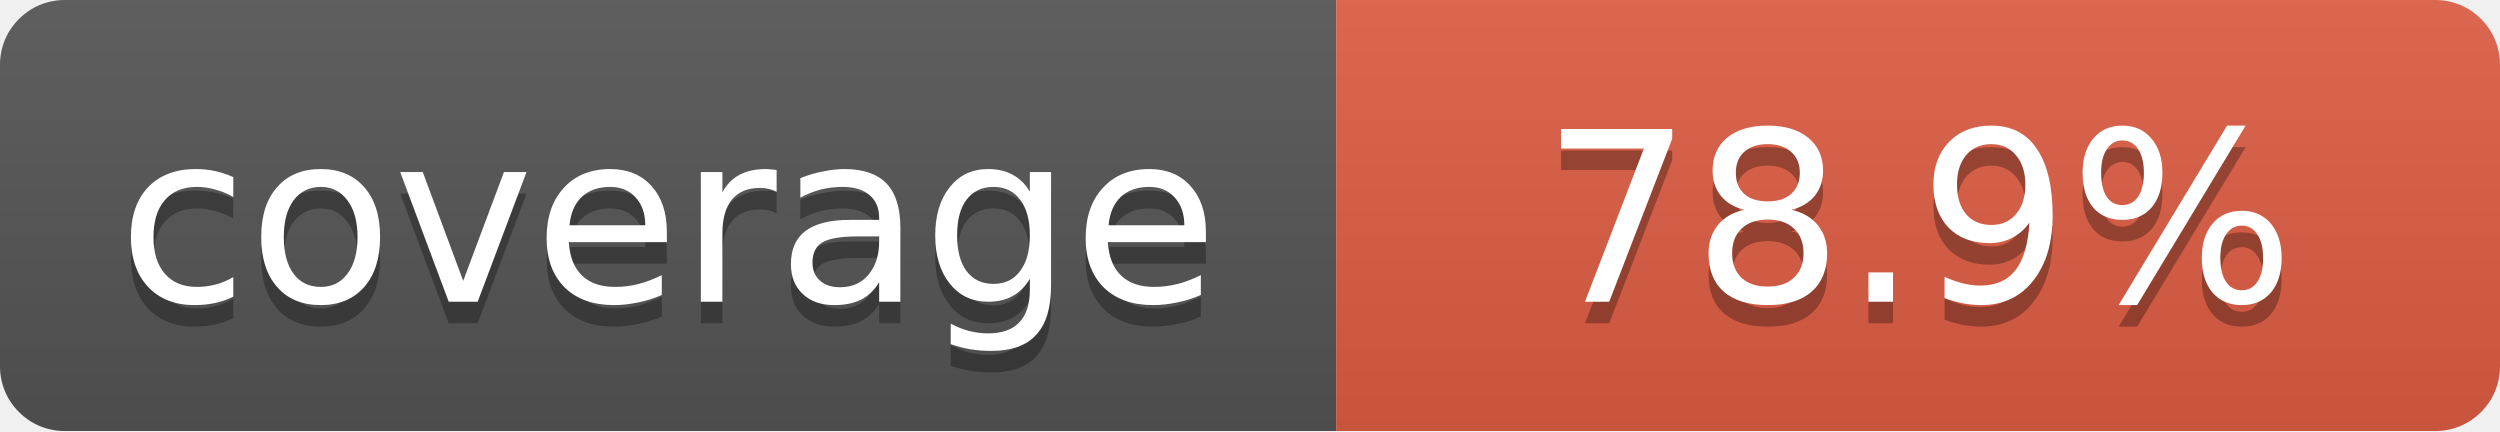
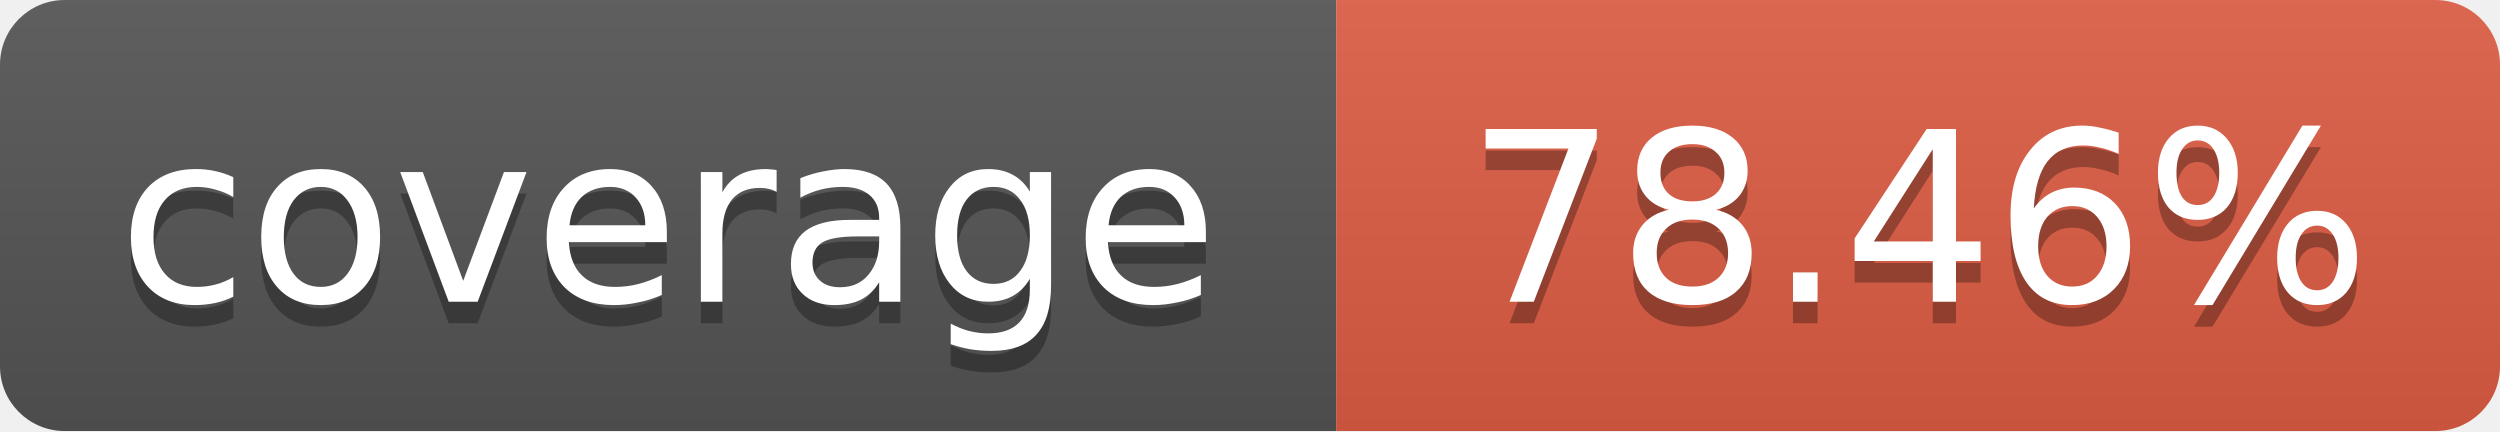
<svg xmlns="http://www.w3.org/2000/svg" width="116" height="20">
  <linearGradient id="b" x2="0" y2="100%">
    <stop offset="0" stop-color="#bbb" stop-opacity=".1" />
    <stop offset="1" stop-opacity=".1" />
  </linearGradient>
  <mask id="a">
    <rect width="116" height="20" rx="3" fill="#fff" />
  </mask>
  <g mask="url(#a)">
    <path fill="#555" d="M0 0 h62 v20 H0 z" />
    <path fill="#e05d44" d="M62 0 h54 v20 H62 z" />
    <path fill="url(#b)" d="M0 0 h116 v20 H0 z" />
  </g>
  <g fill="#fff" text-anchor="middle">
    <g font-family="DejaVu Sans,Verdana,Geneva,sans-serif" font-size="11">
      <text x="31" y="15" fill="#010101" fill-opacity=".3">
         coverage
       </text>
      <text x="31" y="14">
         coverage
       </text>
      <text x="89" y="15" fill="#010101" fill-opacity=".3">
-          78.9%
+          78.46%
       </text>
      <text x="89" y="14">
-        78.9%
+        78.46%
       </text>
    </g>
  </g>
</svg>
